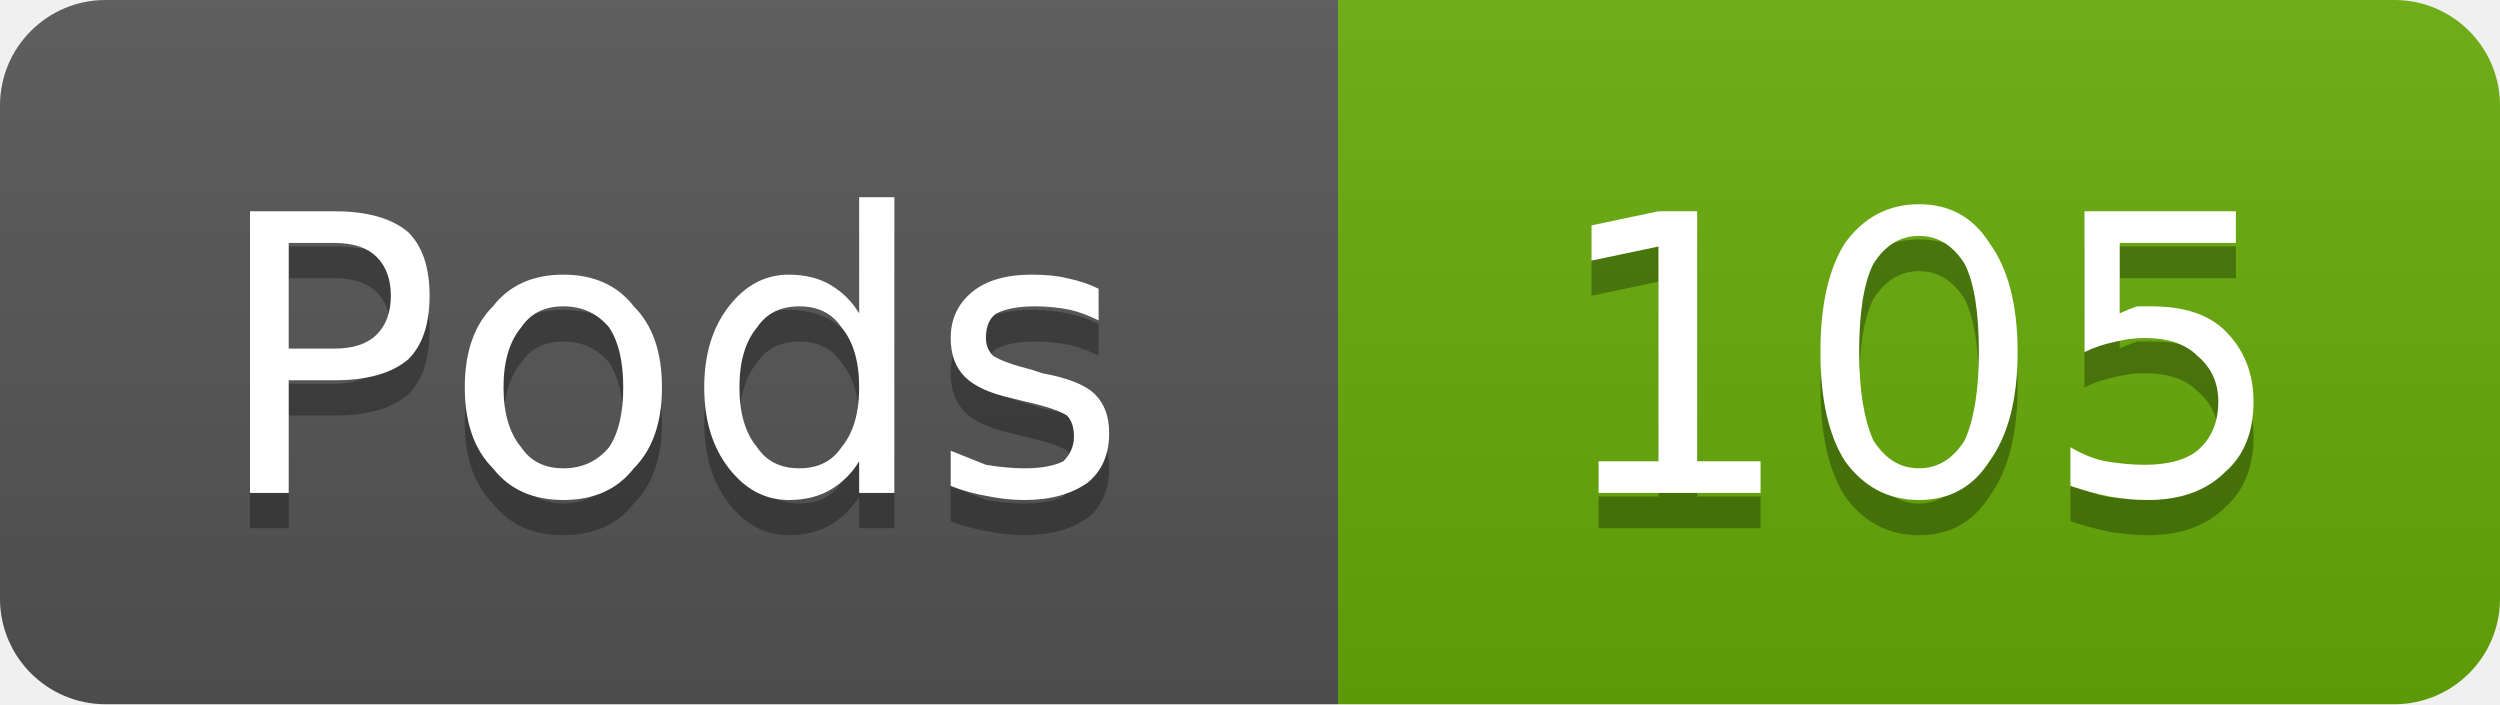
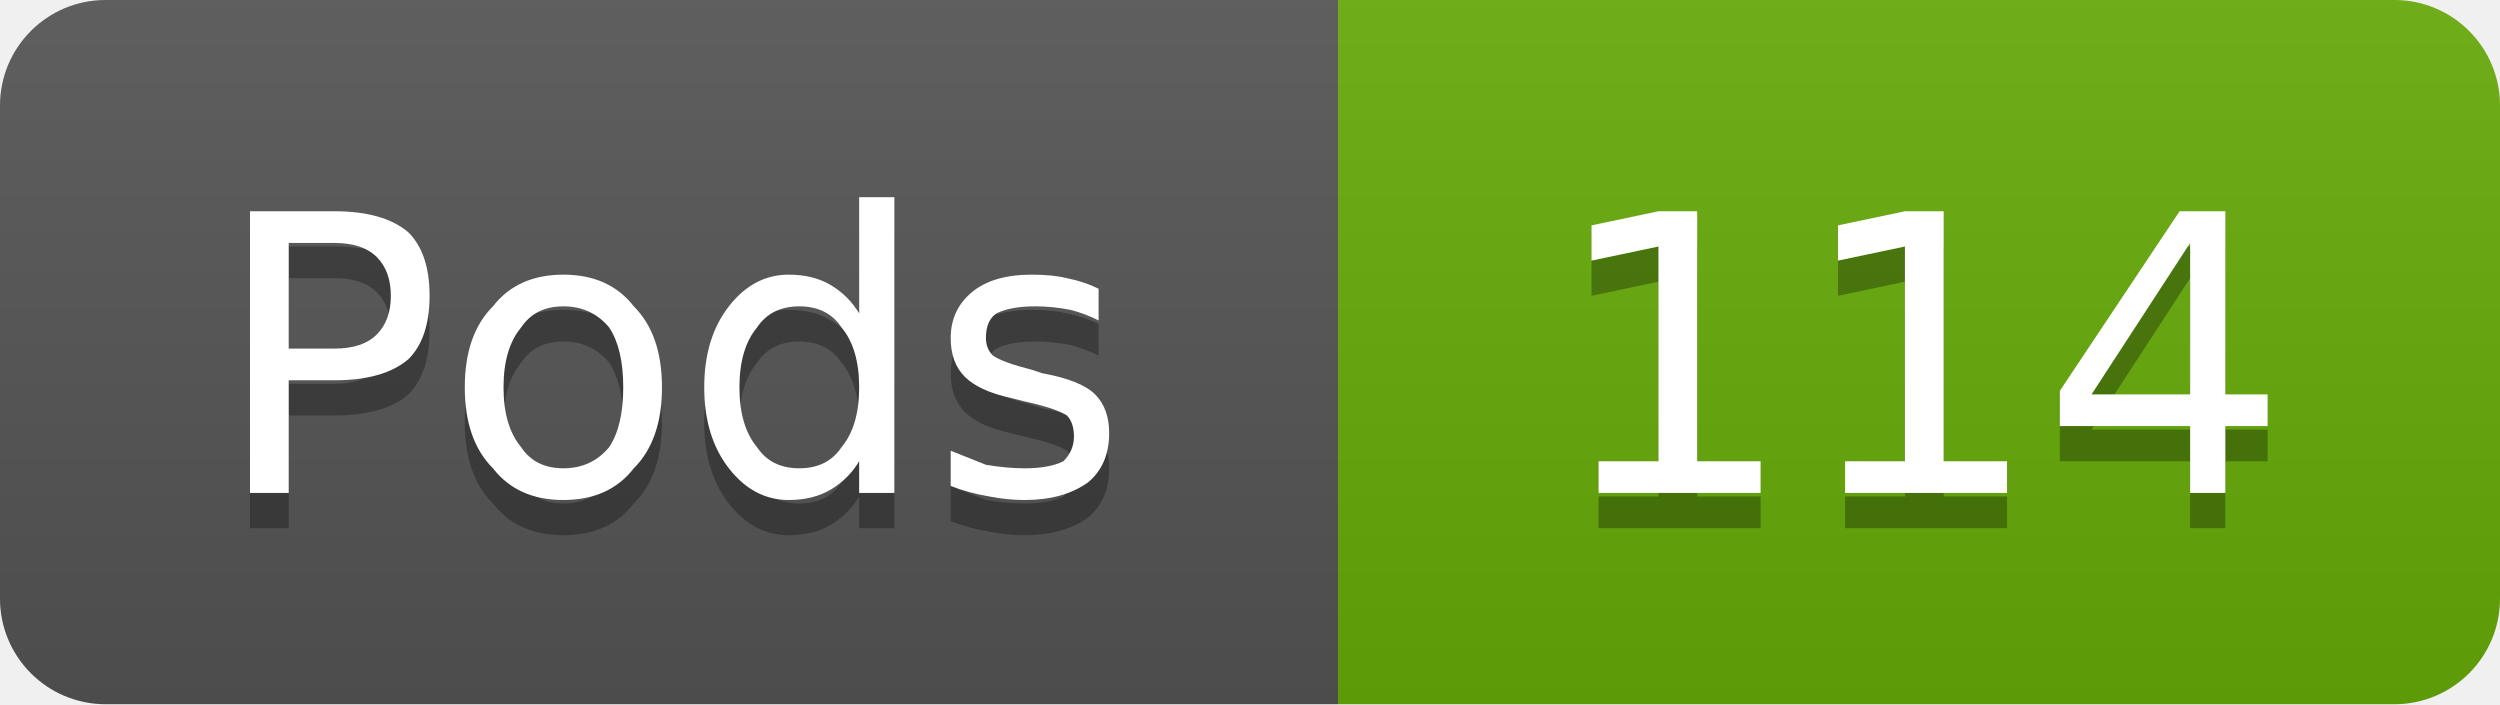
- <svg xmlns="http://www.w3.org/2000/svg" width="71" height="20" viewBox="0 0 71 20" role="img" aria-label="Pods: 105">
+ <svg xmlns="http://www.w3.org/2000/svg" width="71" height="20" viewBox="0 0 71 20" role="img" aria-label="Pods: 114">
  <linearGradient id="g-cluster_pod_count" x2="0" y2="100%">
    <stop offset="0" stop-color="#bbb" stop-opacity=".1" />
    <stop offset="1" stop-opacity=".1" />
  </linearGradient>
  <clipPath id="r-cluster_pod_count">
    <rect width="71" height="20" rx="3" fill="#fff" />
  </clipPath>
  <g clip-path="url(#r-cluster_pod_count)">
    <rect width="38" height="20" fill="#555" />
    <rect x="38" width="33" height="20" fill="#67ac09" />
    <rect width="71" height="20" fill="url(#g-cluster_pod_count)" />
    <path transform="translate(0 1)" fill="#010101" fill-opacity=".3" d="M8.2 6.9L8.2 9.9L9.5 9.9Q10.3 9.9 10.7 9.5Q11.1 9.1 11.1 8.4Q11.1 7.7 10.7 7.3Q10.3 6.9 9.5 6.9L8.2 6.9ZM7.1 6.0L9.5 6.0Q10.9 6.0 11.6 6.6Q12.2 7.2 12.2 8.4Q12.2 9.6 11.6 10.2Q10.9 10.8 9.5 10.8L8.2 10.8L8.2 14.0L7.1 14.0L7.1 6.0ZM16.0 8.7Q15.2 8.7 14.8 9.3Q14.3 9.9 14.3 11.0Q14.3 12.1 14.8 12.7Q15.2 13.3 16.0 13.3Q16.8 13.3 17.3 12.7Q17.7 12.1 17.7 11.0Q17.7 9.9 17.3 9.3Q16.8 8.7 16.0 8.7ZM16.0 7.8Q17.3 7.8 18.0 8.7Q18.8 9.5 18.8 11.0Q18.8 12.5 18.0 13.3Q17.3 14.2 16.0 14.2Q14.7 14.2 14.0 13.3Q13.2 12.5 13.2 11.0Q13.2 9.5 14.0 8.7Q14.7 7.8 16.0 7.8ZM24.4 8.9L24.4 5.6L25.4 5.6L25.4 14.0L24.4 14.0L24.4 13.1Q24.1 13.6 23.6 13.9Q23.1 14.2 22.4 14.2Q21.4 14.2 20.7 13.3Q20.0 12.4 20.0 11.0Q20.0 9.6 20.7 8.7Q21.4 7.8 22.4 7.8Q23.1 7.8 23.6 8.1Q24.1 8.4 24.4 8.9ZM21.0 11.0Q21.0 12.1 21.5 12.7Q21.9 13.3 22.7 13.3Q23.5 13.3 23.9 12.7Q24.4 12.1 24.4 11.0Q24.4 9.9 23.9 9.3Q23.5 8.7 22.7 8.7Q21.9 8.7 21.5 9.3Q21.0 9.9 21.0 11.0ZM31.2 8.2L31.2 9.1Q30.8 8.9 30.4 8.8Q29.9 8.7 29.4 8.7Q28.7 8.7 28.3 8.9Q28.0 9.1 28.0 9.6Q28.0 9.9 28.2 10.1Q28.5 10.3 29.3 10.5L29.6 10.6Q30.7 10.8 31.1 11.2Q31.5 11.6 31.5 12.3Q31.5 13.2 30.9 13.7Q30.2 14.2 29.1 14.2Q28.6 14.2 28.1 14.1Q27.5 14.0 27.0 13.8L27.0 12.8Q27.5 13.0 28.0 13.2Q28.6 13.3 29.1 13.3Q29.8 13.3 30.2 13.1Q30.5 12.8 30.5 12.4Q30.5 12.0 30.3 11.8Q30.0 11.6 29.1 11.4L28.7 11.3Q27.8 11.1 27.4 10.7Q27.0 10.3 27.0 9.6Q27.0 8.8 27.6 8.3Q28.2 7.8 29.3 7.8Q29.9 7.8 30.3 7.9Q30.8 8.0 31.2 8.2Z" />
    <path fill="#fff" d="M8.2 6.9L8.2 9.9L9.5 9.9Q10.3 9.9 10.7 9.5Q11.1 9.1 11.1 8.4Q11.1 7.7 10.7 7.3Q10.3 6.9 9.5 6.9L8.2 6.9ZM7.1 6.0L9.5 6.0Q10.9 6.0 11.6 6.6Q12.2 7.2 12.2 8.4Q12.2 9.6 11.6 10.2Q10.9 10.8 9.5 10.8L8.2 10.8L8.2 14.0L7.1 14.0L7.1 6.0ZM16.0 8.7Q15.2 8.7 14.8 9.3Q14.3 9.9 14.3 11.0Q14.3 12.1 14.8 12.7Q15.2 13.3 16.0 13.3Q16.8 13.3 17.3 12.7Q17.7 12.1 17.7 11.0Q17.7 9.9 17.3 9.3Q16.8 8.7 16.0 8.7ZM16.0 7.8Q17.3 7.8 18.0 8.7Q18.8 9.5 18.8 11.0Q18.8 12.5 18.0 13.3Q17.3 14.2 16.0 14.2Q14.7 14.2 14.0 13.3Q13.2 12.5 13.2 11.0Q13.2 9.5 14.0 8.7Q14.7 7.8 16.0 7.8ZM24.4 8.9L24.4 5.6L25.4 5.6L25.4 14.0L24.4 14.0L24.4 13.1Q24.1 13.6 23.6 13.9Q23.1 14.2 22.4 14.2Q21.4 14.2 20.7 13.3Q20.0 12.4 20.0 11.0Q20.0 9.6 20.7 8.7Q21.4 7.8 22.4 7.8Q23.1 7.8 23.6 8.1Q24.1 8.4 24.4 8.9ZM21.0 11.0Q21.0 12.1 21.5 12.7Q21.9 13.3 22.7 13.3Q23.5 13.3 23.9 12.7Q24.4 12.1 24.4 11.0Q24.4 9.9 23.9 9.3Q23.5 8.7 22.7 8.7Q21.9 8.7 21.5 9.3Q21.0 9.9 21.0 11.0ZM31.2 8.2L31.2 9.1Q30.8 8.9 30.4 8.8Q29.9 8.7 29.4 8.7Q28.7 8.7 28.3 8.9Q28.0 9.1 28.0 9.6Q28.0 9.9 28.2 10.1Q28.5 10.3 29.3 10.5L29.6 10.6Q30.7 10.8 31.1 11.2Q31.5 11.6 31.5 12.3Q31.5 13.2 30.9 13.7Q30.2 14.2 29.1 14.2Q28.6 14.2 28.1 14.1Q27.5 14.0 27.0 13.8L27.0 12.8Q27.5 13.0 28.0 13.2Q28.6 13.3 29.1 13.3Q29.8 13.3 30.2 13.1Q30.5 12.8 30.5 12.4Q30.5 12.0 30.3 11.8Q30.0 11.6 29.1 11.4L28.7 11.3Q27.8 11.1 27.4 10.7Q27.0 10.3 27.0 9.6Q27.0 8.8 27.6 8.3Q28.2 7.8 29.3 7.8Q29.9 7.8 30.3 7.9Q30.8 8.0 31.2 8.2Z" />
-     <path transform="translate(0 1)" fill="#010101" fill-opacity=".3" d="M45.4 13.1L47.1 13.1L47.1 7.0L45.2 7.4L45.2 6.4L47.1 6.0L48.2 6.0L48.2 13.1L50.0 13.1L50.0 14.0L45.4 14.0L45.4 13.1ZM54.5 6.7Q53.7 6.7 53.2 7.5Q52.8 8.3 52.8 10.0Q52.8 11.6 53.2 12.5Q53.7 13.3 54.5 13.3Q55.3 13.3 55.8 12.5Q56.2 11.6 56.2 10.0Q56.2 8.3 55.8 7.5Q55.3 6.7 54.5 6.7ZM54.5 5.8Q55.8 5.8 56.5 6.9Q57.3 8.0 57.3 10.0Q57.3 12.0 56.5 13.1Q55.8 14.2 54.5 14.2Q53.2 14.2 52.4 13.1Q51.7 12.0 51.7 10.0Q51.7 8.0 52.4 6.9Q53.2 5.8 54.5 5.8ZM59.2 6.0L63.5 6.0L63.5 6.9L60.2 6.9L60.2 8.9Q60.4 8.8 60.7 8.7Q60.9 8.7 61.1 8.7Q62.5 8.7 63.2 9.4Q64.0 10.2 64.0 11.4Q64.0 12.7 63.2 13.4Q62.4 14.2 61.0 14.2Q60.5 14.2 59.9 14.1Q59.4 14.0 58.8 13.8L58.8 12.7Q59.3 13.0 59.8 13.1Q60.4 13.2 60.9 13.2Q61.9 13.2 62.4 12.8Q63.0 12.3 63.0 11.4Q63.0 10.6 62.4 10.1Q61.9 9.6 60.9 9.6Q60.5 9.6 60.1 9.7Q59.6 9.8 59.2 10.0L59.2 6.0Z" />
-     <path fill="#fff" d="M45.4 13.1L47.1 13.1L47.1 7.0L45.2 7.4L45.2 6.4L47.1 6.0L48.2 6.0L48.2 13.1L50.0 13.1L50.0 14.0L45.4 14.0L45.4 13.1ZM54.5 6.7Q53.7 6.7 53.2 7.5Q52.8 8.3 52.8 10.0Q52.8 11.6 53.2 12.5Q53.7 13.3 54.5 13.3Q55.3 13.3 55.8 12.5Q56.2 11.6 56.2 10.0Q56.2 8.3 55.8 7.5Q55.3 6.7 54.5 6.7ZM54.5 5.8Q55.8 5.8 56.5 6.9Q57.3 8.0 57.3 10.0Q57.3 12.0 56.5 13.1Q55.8 14.2 54.5 14.2Q53.2 14.2 52.4 13.1Q51.7 12.0 51.7 10.0Q51.7 8.0 52.4 6.9Q53.2 5.8 54.5 5.8ZM59.2 6.0L63.5 6.0L63.5 6.9L60.2 6.9L60.2 8.9Q60.4 8.8 60.7 8.7Q60.9 8.7 61.1 8.7Q62.5 8.7 63.2 9.4Q64.0 10.2 64.0 11.4Q64.0 12.7 63.2 13.4Q62.4 14.2 61.0 14.2Q60.5 14.2 59.9 14.1Q59.4 14.0 58.8 13.8L58.8 12.7Q59.3 13.0 59.8 13.1Q60.4 13.2 60.9 13.2Q61.9 13.2 62.4 12.8Q63.0 12.3 63.0 11.4Q63.0 10.6 62.4 10.1Q61.9 9.6 60.9 9.6Q60.5 9.6 60.1 9.7Q59.6 9.8 59.2 10.0L59.2 6.0Z" />
+     <path transform="translate(0 1)" fill="#010101" fill-opacity=".3" d="M45.4 13.1L47.1 13.1L47.1 7.0L45.2 7.4L45.2 6.4L47.1 6.0L48.2 6.0L48.2 13.1L50.0 13.1L50.0 14.0L45.4 14.0L45.4 13.1ZM52.4 13.1L54.1 13.1L54.1 7.0L52.2 7.4L52.2 6.4L54.1 6.0L55.2 6.0L55.2 13.1L57.0 13.1L57.0 14.0L52.4 14.0L52.4 13.1ZM62.2 6.9L59.4 11.2L62.2 11.2L62.2 6.9ZM61.9 6.0L63.2 6.0L63.2 11.2L64.4 11.2L64.4 12.1L63.2 12.1L63.2 14.0L62.2 14.0L62.2 12.1L58.5 12.1L58.5 11.1L61.9 6.0Z" />
+     <path fill="#fff" d="M45.4 13.1L47.1 13.1L47.1 7.0L45.2 7.4L45.2 6.4L47.1 6.0L48.2 6.0L48.2 13.1L50.0 13.1L50.0 14.0L45.4 14.0L45.4 13.1ZM52.4 13.1L54.1 13.1L54.1 7.0L52.2 7.4L52.2 6.4L54.1 6.0L55.2 6.0L55.2 13.1L57.0 13.1L57.0 14.0L52.4 14.0L52.4 13.1ZM62.2 6.9L59.4 11.2L62.2 11.2L62.2 6.9ZM61.9 6.0L63.2 6.0L63.2 11.2L64.4 11.2L64.4 12.1L63.2 12.1L63.2 14.0L62.2 14.0L62.2 12.1L58.5 12.1L58.5 11.1L61.9 6.0Z" />
  </g>
</svg>
